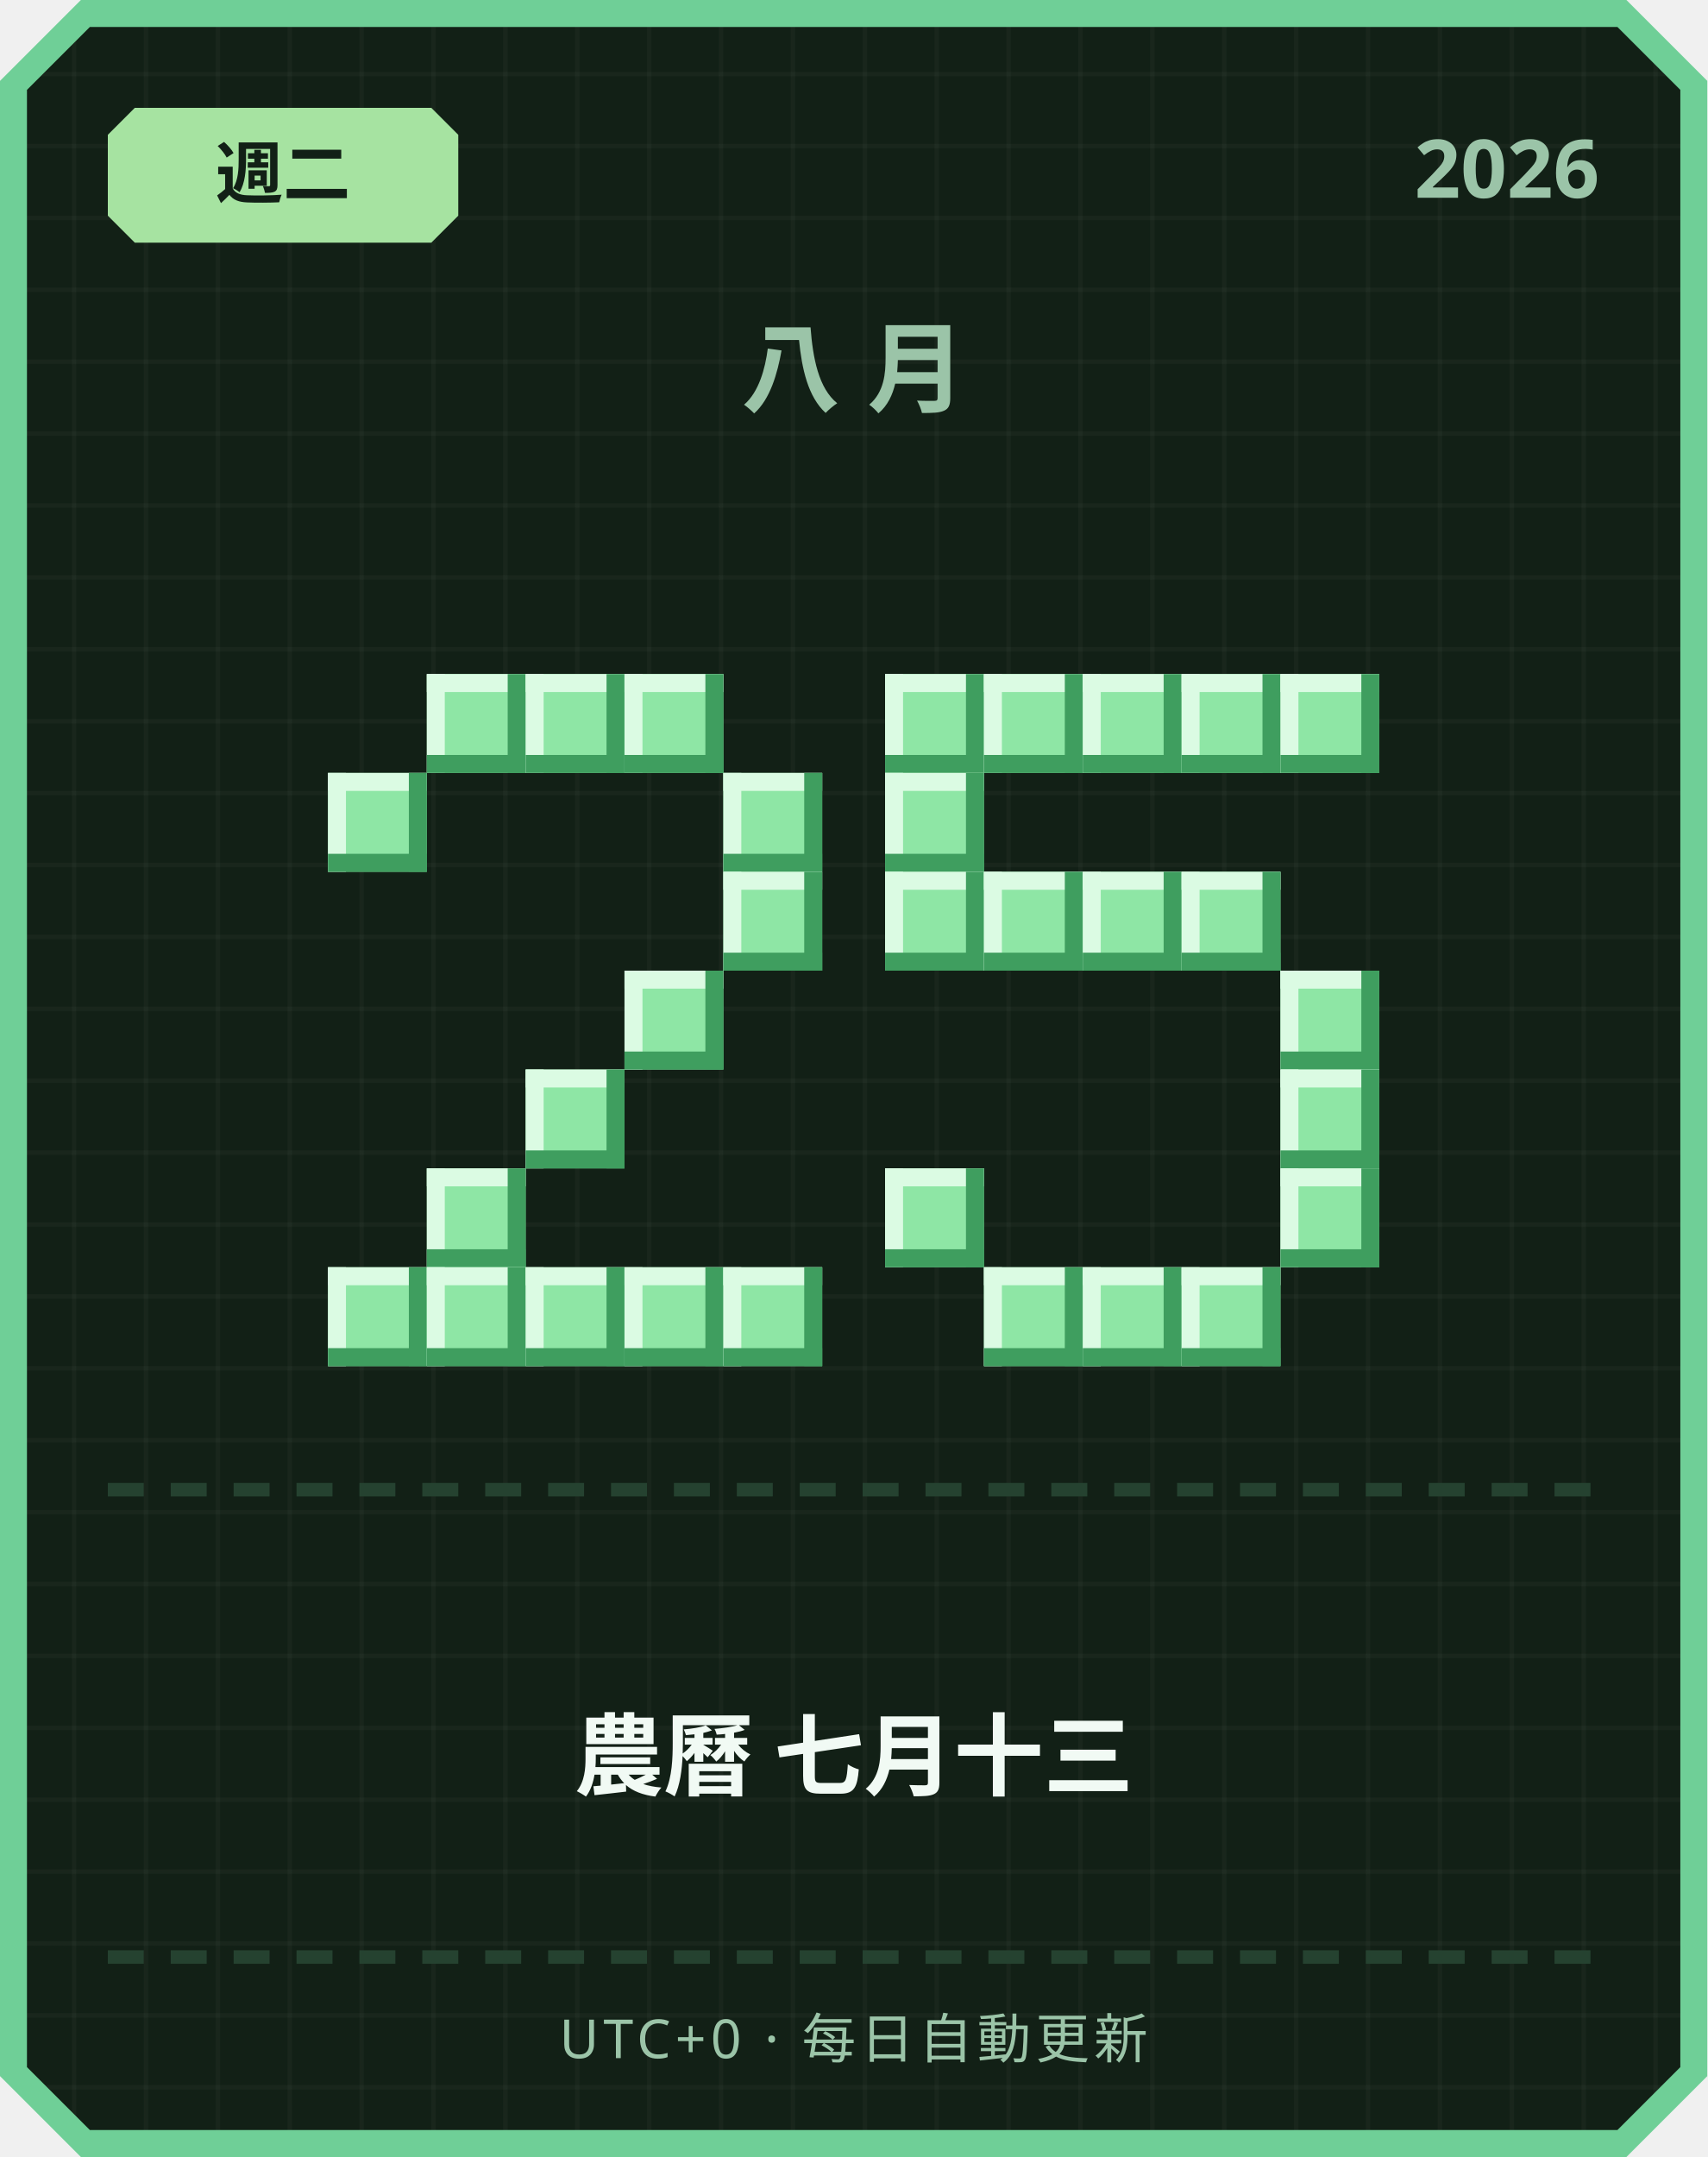
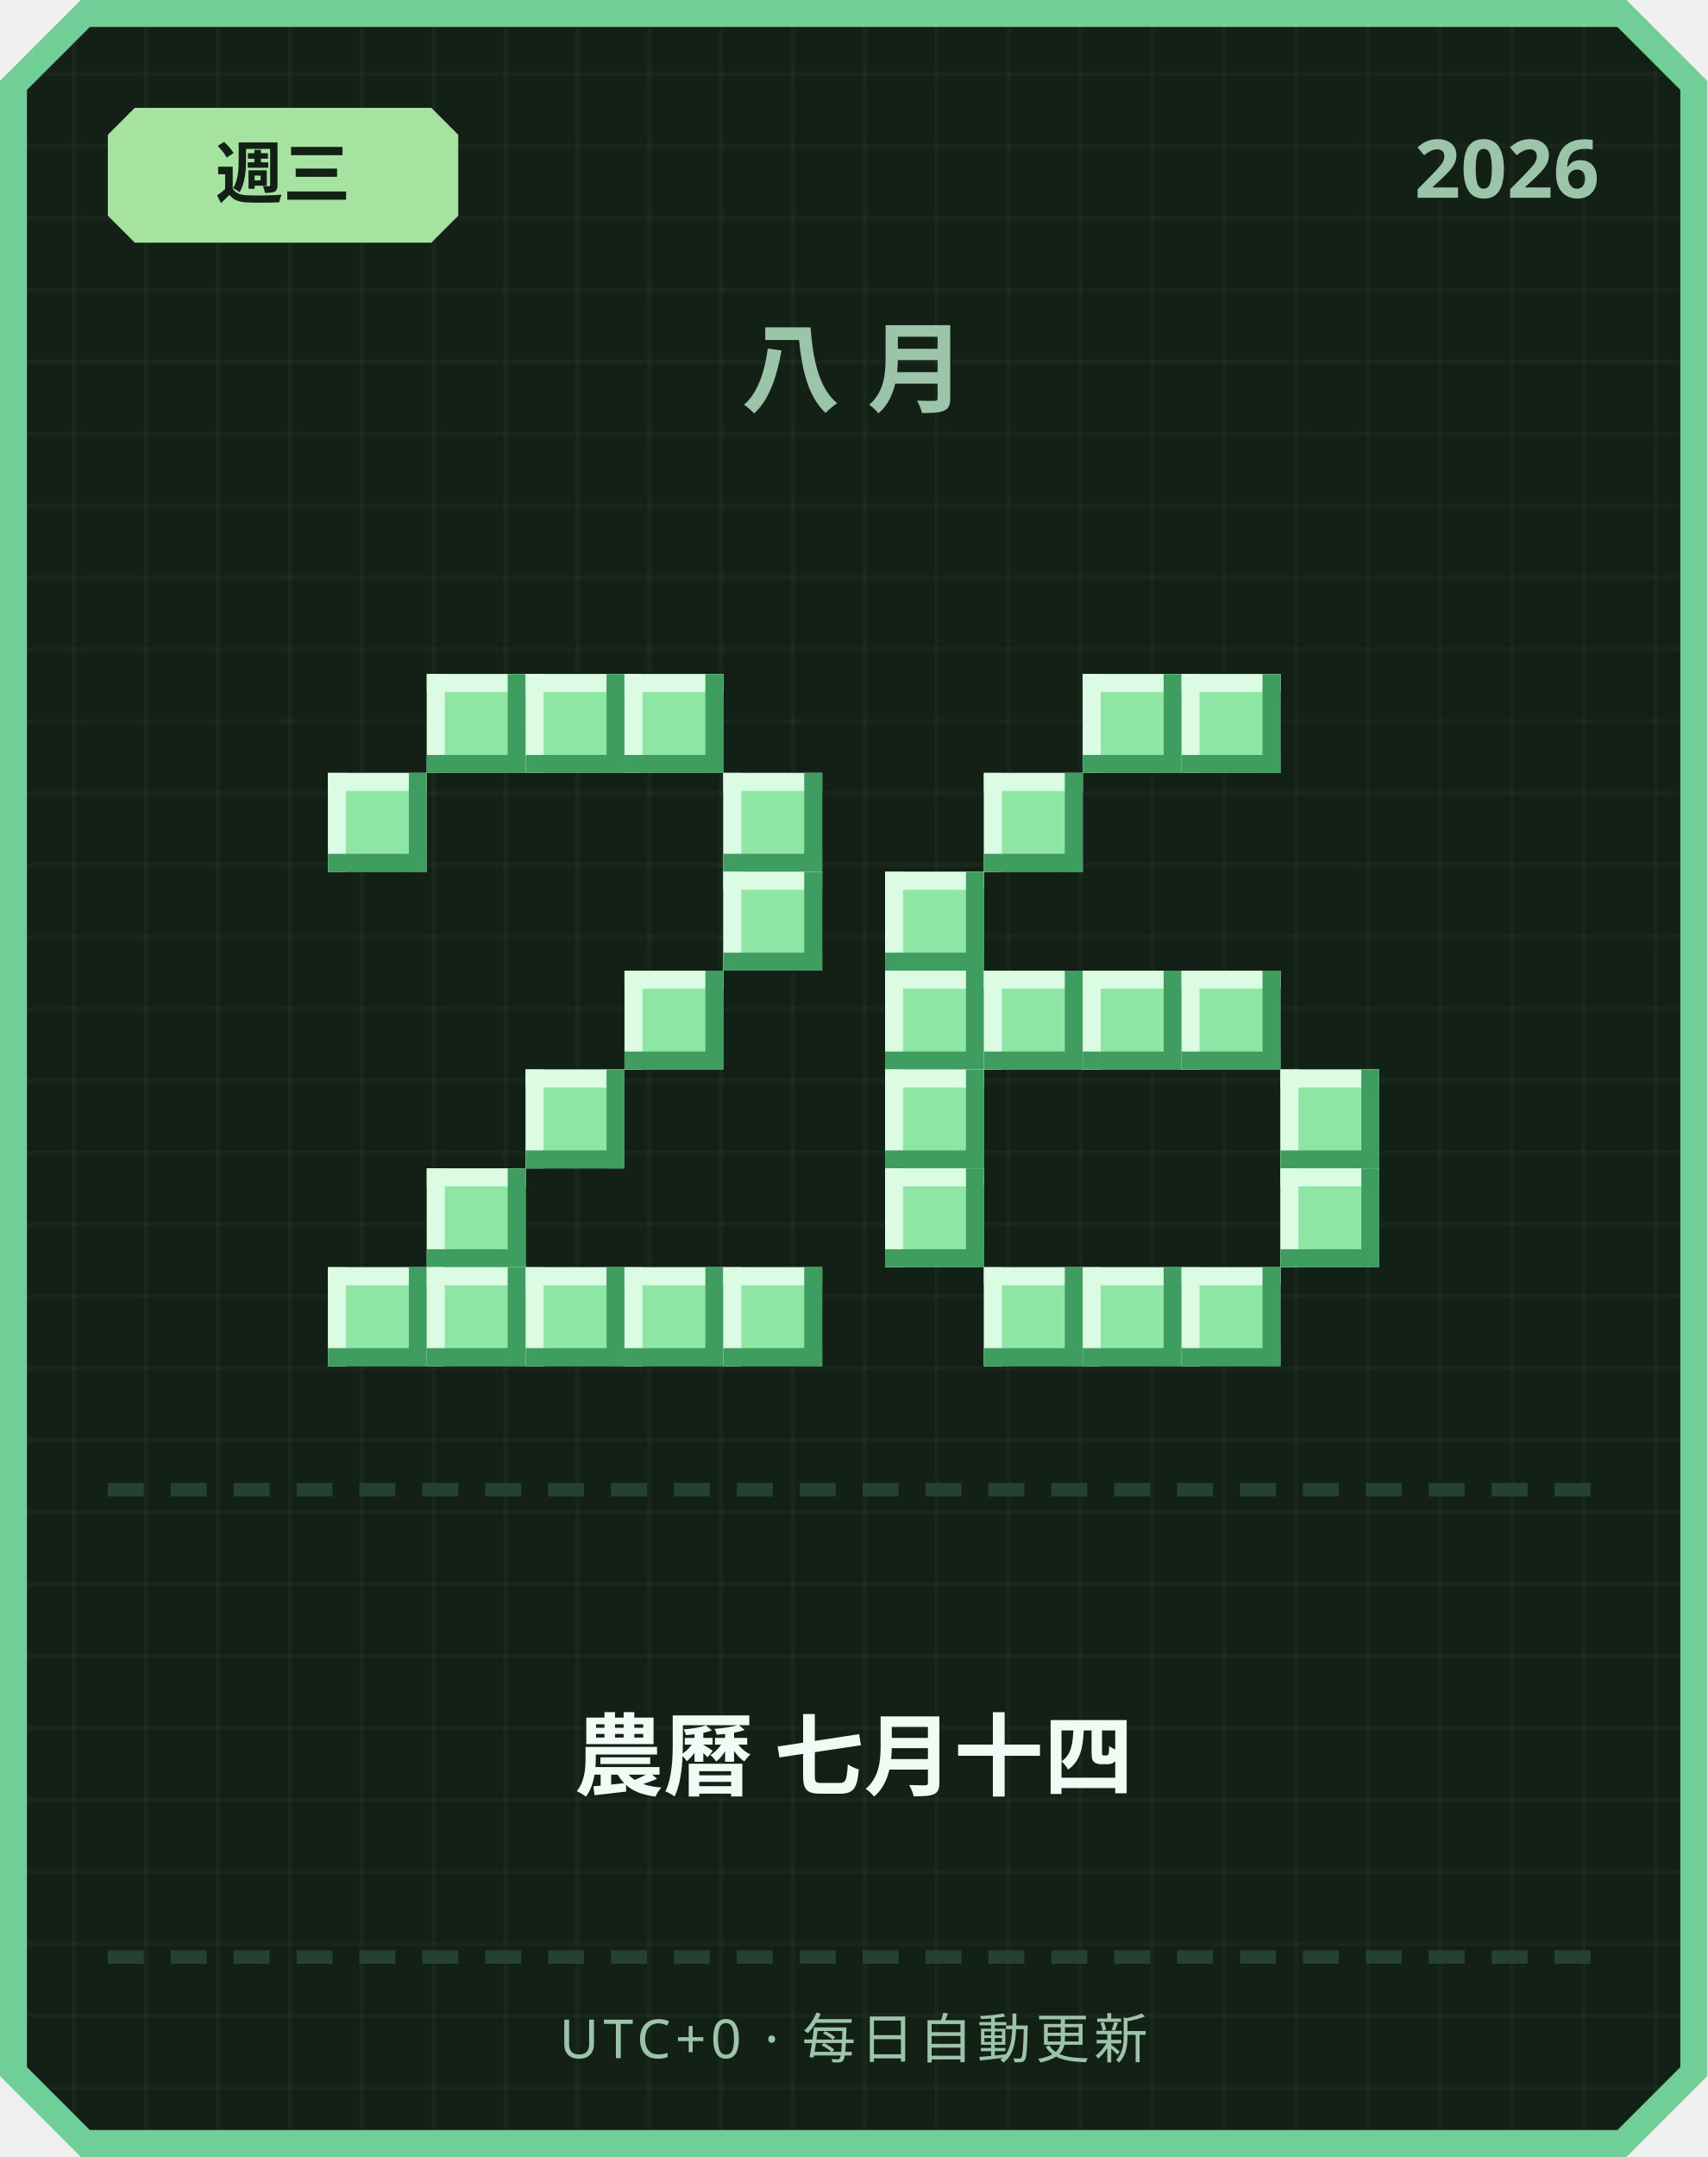
<svg xmlns="http://www.w3.org/2000/svg" width="380" height="480" viewBox="0 0 380 480">
  <defs>
    <pattern id="grid" width="16" height="16" patternUnits="userSpaceOnUse">
      <rect width="16" height="16" fill="#122016" />
      <rect width="1" height="16" fill="#ffffff" opacity="0.03" />
      <rect width="16" height="1" fill="#ffffff" opacity="0.03" />
    </pattern>
  </defs>
  <path d="M 18,0 L 362,0 L 380,18 L 380,462 L 362,480 L 18,480 L 0,462 L 0,18 Z" fill="#6fcf97" />
  <path d="M 20,6 L 360,6 L 374,20 L 374,460 L 360,474 L 20,474 L 6,460 L 6,20 Z" fill="url(#grid)" />
  <path d="M 30,24 L 96,24 L 102,30 L 102,48 L 96,54 L 30,54 L 24,48 L 24,30 Z" fill="#a6e3a1" />
-   <text x="63" y="44" text-anchor="middle" font-family="'Segoe UI', sans-serif" font-size="15" font-weight="700" fill="#122016">週二</text>
+   <text x="63" y="44" text-anchor="middle" font-family="'Segoe UI', sans-serif" font-size="15" font-weight="700" fill="#122016">週三</text>
  <text x="356" y="44" text-anchor="end" font-family="'Segoe UI', sans-serif" font-size="18" font-weight="700" fill="#9bc4a8">2026</text>
  <text x="190" y="90" text-anchor="middle" font-family="'Segoe UI', sans-serif" font-size="22" font-weight="700" letter-spacing="6" fill="#9bc4a8">八月</text>
  <rect x="95" y="150" width="22" height="22" fill="#8ee6a5" />
  <rect x="95" y="150" width="22" height="4" fill="#dbfbe3" />
  <rect x="95" y="150" width="4" height="22" fill="#dbfbe3" />
  <rect x="95" y="168" width="22" height="4" fill="#3f9e5f" />
  <rect x="113" y="150" width="4" height="22" fill="#3f9e5f" />
  <rect x="117" y="150" width="22" height="22" fill="#8ee6a5" />
  <rect x="117" y="150" width="22" height="4" fill="#dbfbe3" />
  <rect x="117" y="150" width="4" height="22" fill="#dbfbe3" />
  <rect x="117" y="168" width="22" height="4" fill="#3f9e5f" />
  <rect x="135" y="150" width="4" height="22" fill="#3f9e5f" />
  <rect x="139" y="150" width="22" height="22" fill="#8ee6a5" />
  <rect x="139" y="150" width="22" height="4" fill="#dbfbe3" />
  <rect x="139" y="150" width="4" height="22" fill="#dbfbe3" />
  <rect x="139" y="168" width="22" height="4" fill="#3f9e5f" />
  <rect x="157" y="150" width="4" height="22" fill="#3f9e5f" />
  <rect x="73" y="172" width="22" height="22" fill="#8ee6a5" />
  <rect x="73" y="172" width="22" height="4" fill="#dbfbe3" />
  <rect x="73" y="172" width="4" height="22" fill="#dbfbe3" />
  <rect x="73" y="190" width="22" height="4" fill="#3f9e5f" />
  <rect x="91" y="172" width="4" height="22" fill="#3f9e5f" />
  <rect x="161" y="172" width="22" height="22" fill="#8ee6a5" />
  <rect x="161" y="172" width="22" height="4" fill="#dbfbe3" />
  <rect x="161" y="172" width="4" height="22" fill="#dbfbe3" />
  <rect x="161" y="190" width="22" height="4" fill="#3f9e5f" />
  <rect x="179" y="172" width="4" height="22" fill="#3f9e5f" />
  <rect x="161" y="194" width="22" height="22" fill="#8ee6a5" />
  <rect x="161" y="194" width="22" height="4" fill="#dbfbe3" />
  <rect x="161" y="194" width="4" height="22" fill="#dbfbe3" />
  <rect x="161" y="212" width="22" height="4" fill="#3f9e5f" />
  <rect x="179" y="194" width="4" height="22" fill="#3f9e5f" />
  <rect x="139" y="216" width="22" height="22" fill="#8ee6a5" />
  <rect x="139" y="216" width="22" height="4" fill="#dbfbe3" />
  <rect x="139" y="216" width="4" height="22" fill="#dbfbe3" />
  <rect x="139" y="234" width="22" height="4" fill="#3f9e5f" />
  <rect x="157" y="216" width="4" height="22" fill="#3f9e5f" />
  <rect x="117" y="238" width="22" height="22" fill="#8ee6a5" />
  <rect x="117" y="238" width="22" height="4" fill="#dbfbe3" />
  <rect x="117" y="238" width="4" height="22" fill="#dbfbe3" />
  <rect x="117" y="256" width="22" height="4" fill="#3f9e5f" />
  <rect x="135" y="238" width="4" height="22" fill="#3f9e5f" />
  <rect x="95" y="260" width="22" height="22" fill="#8ee6a5" />
  <rect x="95" y="260" width="22" height="4" fill="#dbfbe3" />
  <rect x="95" y="260" width="4" height="22" fill="#dbfbe3" />
  <rect x="95" y="278" width="22" height="4" fill="#3f9e5f" />
  <rect x="113" y="260" width="4" height="22" fill="#3f9e5f" />
  <rect x="73" y="282" width="22" height="22" fill="#8ee6a5" />
  <rect x="73" y="282" width="22" height="4" fill="#dbfbe3" />
  <rect x="73" y="282" width="4" height="22" fill="#dbfbe3" />
  <rect x="73" y="300" width="22" height="4" fill="#3f9e5f" />
  <rect x="91" y="282" width="4" height="22" fill="#3f9e5f" />
  <rect x="95" y="282" width="22" height="22" fill="#8ee6a5" />
  <rect x="95" y="282" width="22" height="4" fill="#dbfbe3" />
  <rect x="95" y="282" width="4" height="22" fill="#dbfbe3" />
  <rect x="95" y="300" width="22" height="4" fill="#3f9e5f" />
  <rect x="113" y="282" width="4" height="22" fill="#3f9e5f" />
  <rect x="117" y="282" width="22" height="22" fill="#8ee6a5" />
  <rect x="117" y="282" width="22" height="4" fill="#dbfbe3" />
  <rect x="117" y="282" width="4" height="22" fill="#dbfbe3" />
  <rect x="117" y="300" width="22" height="4" fill="#3f9e5f" />
  <rect x="135" y="282" width="4" height="22" fill="#3f9e5f" />
  <rect x="139" y="282" width="22" height="22" fill="#8ee6a5" />
  <rect x="139" y="282" width="22" height="4" fill="#dbfbe3" />
  <rect x="139" y="282" width="4" height="22" fill="#dbfbe3" />
  <rect x="139" y="300" width="22" height="4" fill="#3f9e5f" />
  <rect x="157" y="282" width="4" height="22" fill="#3f9e5f" />
  <rect x="161" y="282" width="22" height="22" fill="#8ee6a5" />
  <rect x="161" y="282" width="22" height="4" fill="#dbfbe3" />
  <rect x="161" y="282" width="4" height="22" fill="#dbfbe3" />
  <rect x="161" y="300" width="22" height="4" fill="#3f9e5f" />
  <rect x="179" y="282" width="4" height="22" fill="#3f9e5f" />
-   <rect x="197" y="150" width="22" height="22" fill="#8ee6a5" />
-   <rect x="197" y="150" width="22" height="4" fill="#dbfbe3" />
-   <rect x="197" y="150" width="4" height="22" fill="#dbfbe3" />
-   <rect x="197" y="168" width="22" height="4" fill="#3f9e5f" />
-   <rect x="215" y="150" width="4" height="22" fill="#3f9e5f" />
-   <rect x="219" y="150" width="22" height="22" fill="#8ee6a5" />
-   <rect x="219" y="150" width="22" height="4" fill="#dbfbe3" />
-   <rect x="219" y="150" width="4" height="22" fill="#dbfbe3" />
-   <rect x="219" y="168" width="22" height="4" fill="#3f9e5f" />
-   <rect x="237" y="150" width="4" height="22" fill="#3f9e5f" />
  <rect x="241" y="150" width="22" height="22" fill="#8ee6a5" />
  <rect x="241" y="150" width="22" height="4" fill="#dbfbe3" />
  <rect x="241" y="150" width="4" height="22" fill="#dbfbe3" />
  <rect x="241" y="168" width="22" height="4" fill="#3f9e5f" />
  <rect x="259" y="150" width="4" height="22" fill="#3f9e5f" />
  <rect x="263" y="150" width="22" height="22" fill="#8ee6a5" />
  <rect x="263" y="150" width="22" height="4" fill="#dbfbe3" />
  <rect x="263" y="150" width="4" height="22" fill="#dbfbe3" />
  <rect x="263" y="168" width="22" height="4" fill="#3f9e5f" />
  <rect x="281" y="150" width="4" height="22" fill="#3f9e5f" />
-   <rect x="285" y="150" width="22" height="22" fill="#8ee6a5" />
-   <rect x="285" y="150" width="22" height="4" fill="#dbfbe3" />
-   <rect x="285" y="150" width="4" height="22" fill="#dbfbe3" />
-   <rect x="285" y="168" width="22" height="4" fill="#3f9e5f" />
-   <rect x="303" y="150" width="4" height="22" fill="#3f9e5f" />
-   <rect x="197" y="172" width="22" height="22" fill="#8ee6a5" />
-   <rect x="197" y="172" width="22" height="4" fill="#dbfbe3" />
-   <rect x="197" y="172" width="4" height="22" fill="#dbfbe3" />
-   <rect x="197" y="190" width="22" height="4" fill="#3f9e5f" />
-   <rect x="215" y="172" width="4" height="22" fill="#3f9e5f" />
+   <rect x="219" y="172" width="22" height="22" fill="#8ee6a5" />
+   <rect x="219" y="172" width="22" height="4" fill="#dbfbe3" />
+   <rect x="219" y="172" width="4" height="22" fill="#dbfbe3" />
+   <rect x="219" y="190" width="22" height="4" fill="#3f9e5f" />
+   <rect x="237" y="172" width="4" height="22" fill="#3f9e5f" />
  <rect x="197" y="194" width="22" height="22" fill="#8ee6a5" />
  <rect x="197" y="194" width="22" height="4" fill="#dbfbe3" />
  <rect x="197" y="194" width="4" height="22" fill="#dbfbe3" />
  <rect x="197" y="212" width="22" height="4" fill="#3f9e5f" />
  <rect x="215" y="194" width="4" height="22" fill="#3f9e5f" />
-   <rect x="219" y="194" width="22" height="22" fill="#8ee6a5" />
-   <rect x="219" y="194" width="22" height="4" fill="#dbfbe3" />
-   <rect x="219" y="194" width="4" height="22" fill="#dbfbe3" />
-   <rect x="219" y="212" width="22" height="4" fill="#3f9e5f" />
-   <rect x="237" y="194" width="4" height="22" fill="#3f9e5f" />
-   <rect x="241" y="194" width="22" height="22" fill="#8ee6a5" />
-   <rect x="241" y="194" width="22" height="4" fill="#dbfbe3" />
-   <rect x="241" y="194" width="4" height="22" fill="#dbfbe3" />
-   <rect x="241" y="212" width="22" height="4" fill="#3f9e5f" />
-   <rect x="259" y="194" width="4" height="22" fill="#3f9e5f" />
-   <rect x="263" y="194" width="22" height="22" fill="#8ee6a5" />
-   <rect x="263" y="194" width="22" height="4" fill="#dbfbe3" />
-   <rect x="263" y="194" width="4" height="22" fill="#dbfbe3" />
-   <rect x="263" y="212" width="22" height="4" fill="#3f9e5f" />
-   <rect x="281" y="194" width="4" height="22" fill="#3f9e5f" />
-   <rect x="285" y="216" width="22" height="22" fill="#8ee6a5" />
-   <rect x="285" y="216" width="22" height="4" fill="#dbfbe3" />
-   <rect x="285" y="216" width="4" height="22" fill="#dbfbe3" />
-   <rect x="285" y="234" width="22" height="4" fill="#3f9e5f" />
-   <rect x="303" y="216" width="4" height="22" fill="#3f9e5f" />
+   <rect x="197" y="216" width="22" height="22" fill="#8ee6a5" />
+   <rect x="197" y="216" width="22" height="4" fill="#dbfbe3" />
+   <rect x="197" y="216" width="4" height="22" fill="#dbfbe3" />
+   <rect x="197" y="234" width="22" height="4" fill="#3f9e5f" />
+   <rect x="215" y="216" width="4" height="22" fill="#3f9e5f" />
+   <rect x="219" y="216" width="22" height="22" fill="#8ee6a5" />
+   <rect x="219" y="216" width="22" height="4" fill="#dbfbe3" />
+   <rect x="219" y="216" width="4" height="22" fill="#dbfbe3" />
+   <rect x="219" y="234" width="22" height="4" fill="#3f9e5f" />
+   <rect x="237" y="216" width="4" height="22" fill="#3f9e5f" />
+   <rect x="241" y="216" width="22" height="22" fill="#8ee6a5" />
+   <rect x="241" y="216" width="22" height="4" fill="#dbfbe3" />
+   <rect x="241" y="216" width="4" height="22" fill="#dbfbe3" />
+   <rect x="241" y="234" width="22" height="4" fill="#3f9e5f" />
+   <rect x="259" y="216" width="4" height="22" fill="#3f9e5f" />
+   <rect x="263" y="216" width="22" height="22" fill="#8ee6a5" />
+   <rect x="263" y="216" width="22" height="4" fill="#dbfbe3" />
+   <rect x="263" y="216" width="4" height="22" fill="#dbfbe3" />
+   <rect x="263" y="234" width="22" height="4" fill="#3f9e5f" />
+   <rect x="281" y="216" width="4" height="22" fill="#3f9e5f" />
+   <rect x="197" y="238" width="22" height="22" fill="#8ee6a5" />
+   <rect x="197" y="238" width="22" height="4" fill="#dbfbe3" />
+   <rect x="197" y="238" width="4" height="22" fill="#dbfbe3" />
+   <rect x="197" y="256" width="22" height="4" fill="#3f9e5f" />
+   <rect x="215" y="238" width="4" height="22" fill="#3f9e5f" />
  <rect x="285" y="238" width="22" height="22" fill="#8ee6a5" />
  <rect x="285" y="238" width="22" height="4" fill="#dbfbe3" />
  <rect x="285" y="238" width="4" height="22" fill="#dbfbe3" />
  <rect x="285" y="256" width="22" height="4" fill="#3f9e5f" />
  <rect x="303" y="238" width="4" height="22" fill="#3f9e5f" />
  <rect x="197" y="260" width="22" height="22" fill="#8ee6a5" />
  <rect x="197" y="260" width="22" height="4" fill="#dbfbe3" />
  <rect x="197" y="260" width="4" height="22" fill="#dbfbe3" />
  <rect x="197" y="278" width="22" height="4" fill="#3f9e5f" />
  <rect x="215" y="260" width="4" height="22" fill="#3f9e5f" />
  <rect x="285" y="260" width="22" height="22" fill="#8ee6a5" />
  <rect x="285" y="260" width="22" height="4" fill="#dbfbe3" />
  <rect x="285" y="260" width="4" height="22" fill="#dbfbe3" />
  <rect x="285" y="278" width="22" height="4" fill="#3f9e5f" />
  <rect x="303" y="260" width="4" height="22" fill="#3f9e5f" />
  <rect x="219" y="282" width="22" height="22" fill="#8ee6a5" />
  <rect x="219" y="282" width="22" height="4" fill="#dbfbe3" />
  <rect x="219" y="282" width="4" height="22" fill="#dbfbe3" />
  <rect x="219" y="300" width="22" height="4" fill="#3f9e5f" />
  <rect x="237" y="282" width="4" height="22" fill="#3f9e5f" />
  <rect x="241" y="282" width="22" height="22" fill="#8ee6a5" />
  <rect x="241" y="282" width="22" height="4" fill="#dbfbe3" />
  <rect x="241" y="282" width="4" height="22" fill="#dbfbe3" />
  <rect x="241" y="300" width="22" height="4" fill="#3f9e5f" />
  <rect x="259" y="282" width="4" height="22" fill="#3f9e5f" />
  <rect x="263" y="282" width="22" height="22" fill="#8ee6a5" />
  <rect x="263" y="282" width="22" height="4" fill="#dbfbe3" />
  <rect x="263" y="282" width="4" height="22" fill="#dbfbe3" />
  <rect x="263" y="300" width="22" height="4" fill="#3f9e5f" />
  <rect x="281" y="282" width="4" height="22" fill="#3f9e5f" />
  <rect x="24" y="330" width="8" height="3" fill="#254230" />
  <rect x="38" y="330" width="8" height="3" fill="#254230" />
  <rect x="52" y="330" width="8" height="3" fill="#254230" />
  <rect x="66" y="330" width="8" height="3" fill="#254230" />
  <rect x="80" y="330" width="8" height="3" fill="#254230" />
  <rect x="94" y="330" width="8" height="3" fill="#254230" />
  <rect x="108" y="330" width="8" height="3" fill="#254230" />
  <rect x="122" y="330" width="8" height="3" fill="#254230" />
  <rect x="136" y="330" width="8" height="3" fill="#254230" />
  <rect x="150" y="330" width="8" height="3" fill="#254230" />
  <rect x="164" y="330" width="8" height="3" fill="#254230" />
  <rect x="178" y="330" width="8" height="3" fill="#254230" />
  <rect x="192" y="330" width="8" height="3" fill="#254230" />
  <rect x="206" y="330" width="8" height="3" fill="#254230" />
  <rect x="220" y="330" width="8" height="3" fill="#254230" />
  <rect x="234" y="330" width="8" height="3" fill="#254230" />
  <rect x="248" y="330" width="8" height="3" fill="#254230" />
  <rect x="262" y="330" width="8" height="3" fill="#254230" />
  <rect x="276" y="330" width="8" height="3" fill="#254230" />
  <rect x="290" y="330" width="8" height="3" fill="#254230" />
  <rect x="304" y="330" width="8" height="3" fill="#254230" />
  <rect x="318" y="330" width="8" height="3" fill="#254230" />
  <rect x="332" y="330" width="8" height="3" fill="#254230" />
  <rect x="346" y="330" width="8" height="3" fill="#254230" />
-   <text x="190" y="398" text-anchor="middle" font-family="'Segoe UI', 'Microsoft JhengHei', sans-serif" font-size="20" font-weight="700" fill="#f1faf4">農曆 七月十三</text>
+   <text x="190" y="398" text-anchor="middle" font-family="'Segoe UI', 'Microsoft JhengHei', sans-serif" font-size="20" font-weight="700" fill="#f1faf4">農曆 七月十四</text>
  <rect x="24" y="434" width="8" height="3" fill="#254230" />
  <rect x="38" y="434" width="8" height="3" fill="#254230" />
  <rect x="52" y="434" width="8" height="3" fill="#254230" />
  <rect x="66" y="434" width="8" height="3" fill="#254230" />
  <rect x="80" y="434" width="8" height="3" fill="#254230" />
  <rect x="94" y="434" width="8" height="3" fill="#254230" />
  <rect x="108" y="434" width="8" height="3" fill="#254230" />
  <rect x="122" y="434" width="8" height="3" fill="#254230" />
  <rect x="136" y="434" width="8" height="3" fill="#254230" />
  <rect x="150" y="434" width="8" height="3" fill="#254230" />
  <rect x="164" y="434" width="8" height="3" fill="#254230" />
  <rect x="178" y="434" width="8" height="3" fill="#254230" />
  <rect x="192" y="434" width="8" height="3" fill="#254230" />
  <rect x="206" y="434" width="8" height="3" fill="#254230" />
  <rect x="220" y="434" width="8" height="3" fill="#254230" />
  <rect x="234" y="434" width="8" height="3" fill="#254230" />
  <rect x="248" y="434" width="8" height="3" fill="#254230" />
  <rect x="262" y="434" width="8" height="3" fill="#254230" />
  <rect x="276" y="434" width="8" height="3" fill="#254230" />
  <rect x="290" y="434" width="8" height="3" fill="#254230" />
  <rect x="304" y="434" width="8" height="3" fill="#254230" />
  <rect x="318" y="434" width="8" height="3" fill="#254230" />
  <rect x="332" y="434" width="8" height="3" fill="#254230" />
  <rect x="346" y="434" width="8" height="3" fill="#254230" />
  <text x="190" y="458" text-anchor="middle" font-family="'Segoe UI', sans-serif" font-size="12" letter-spacing="1" fill="#9bc4a8">UTC+0 · 每日自動更新</text>
</svg>
